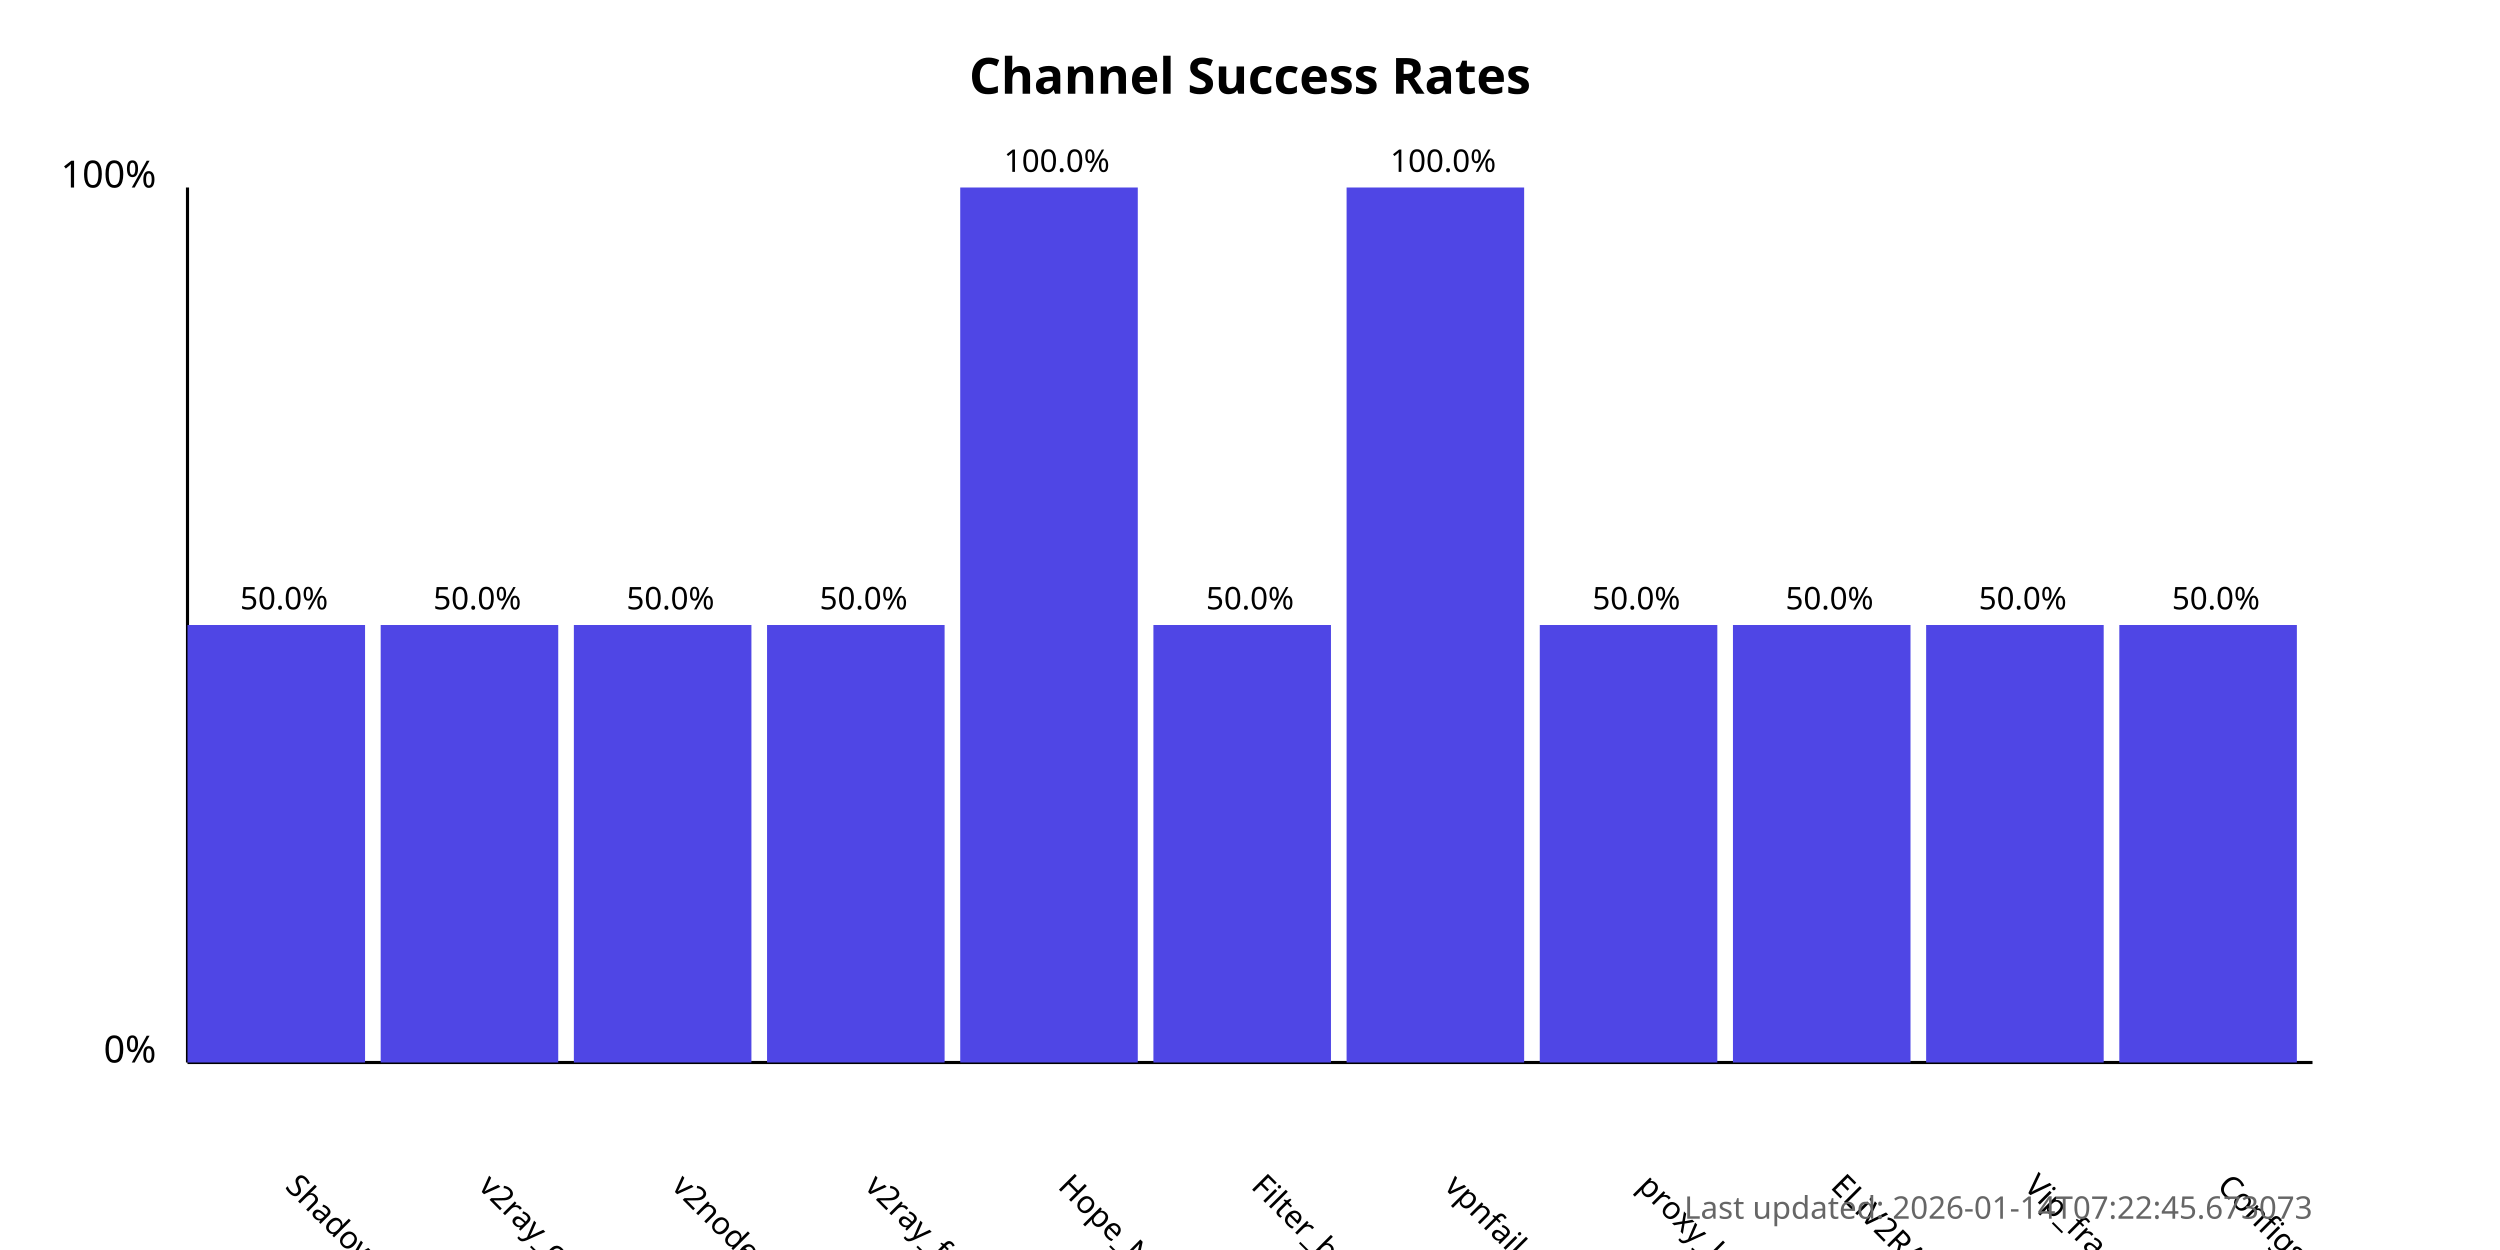
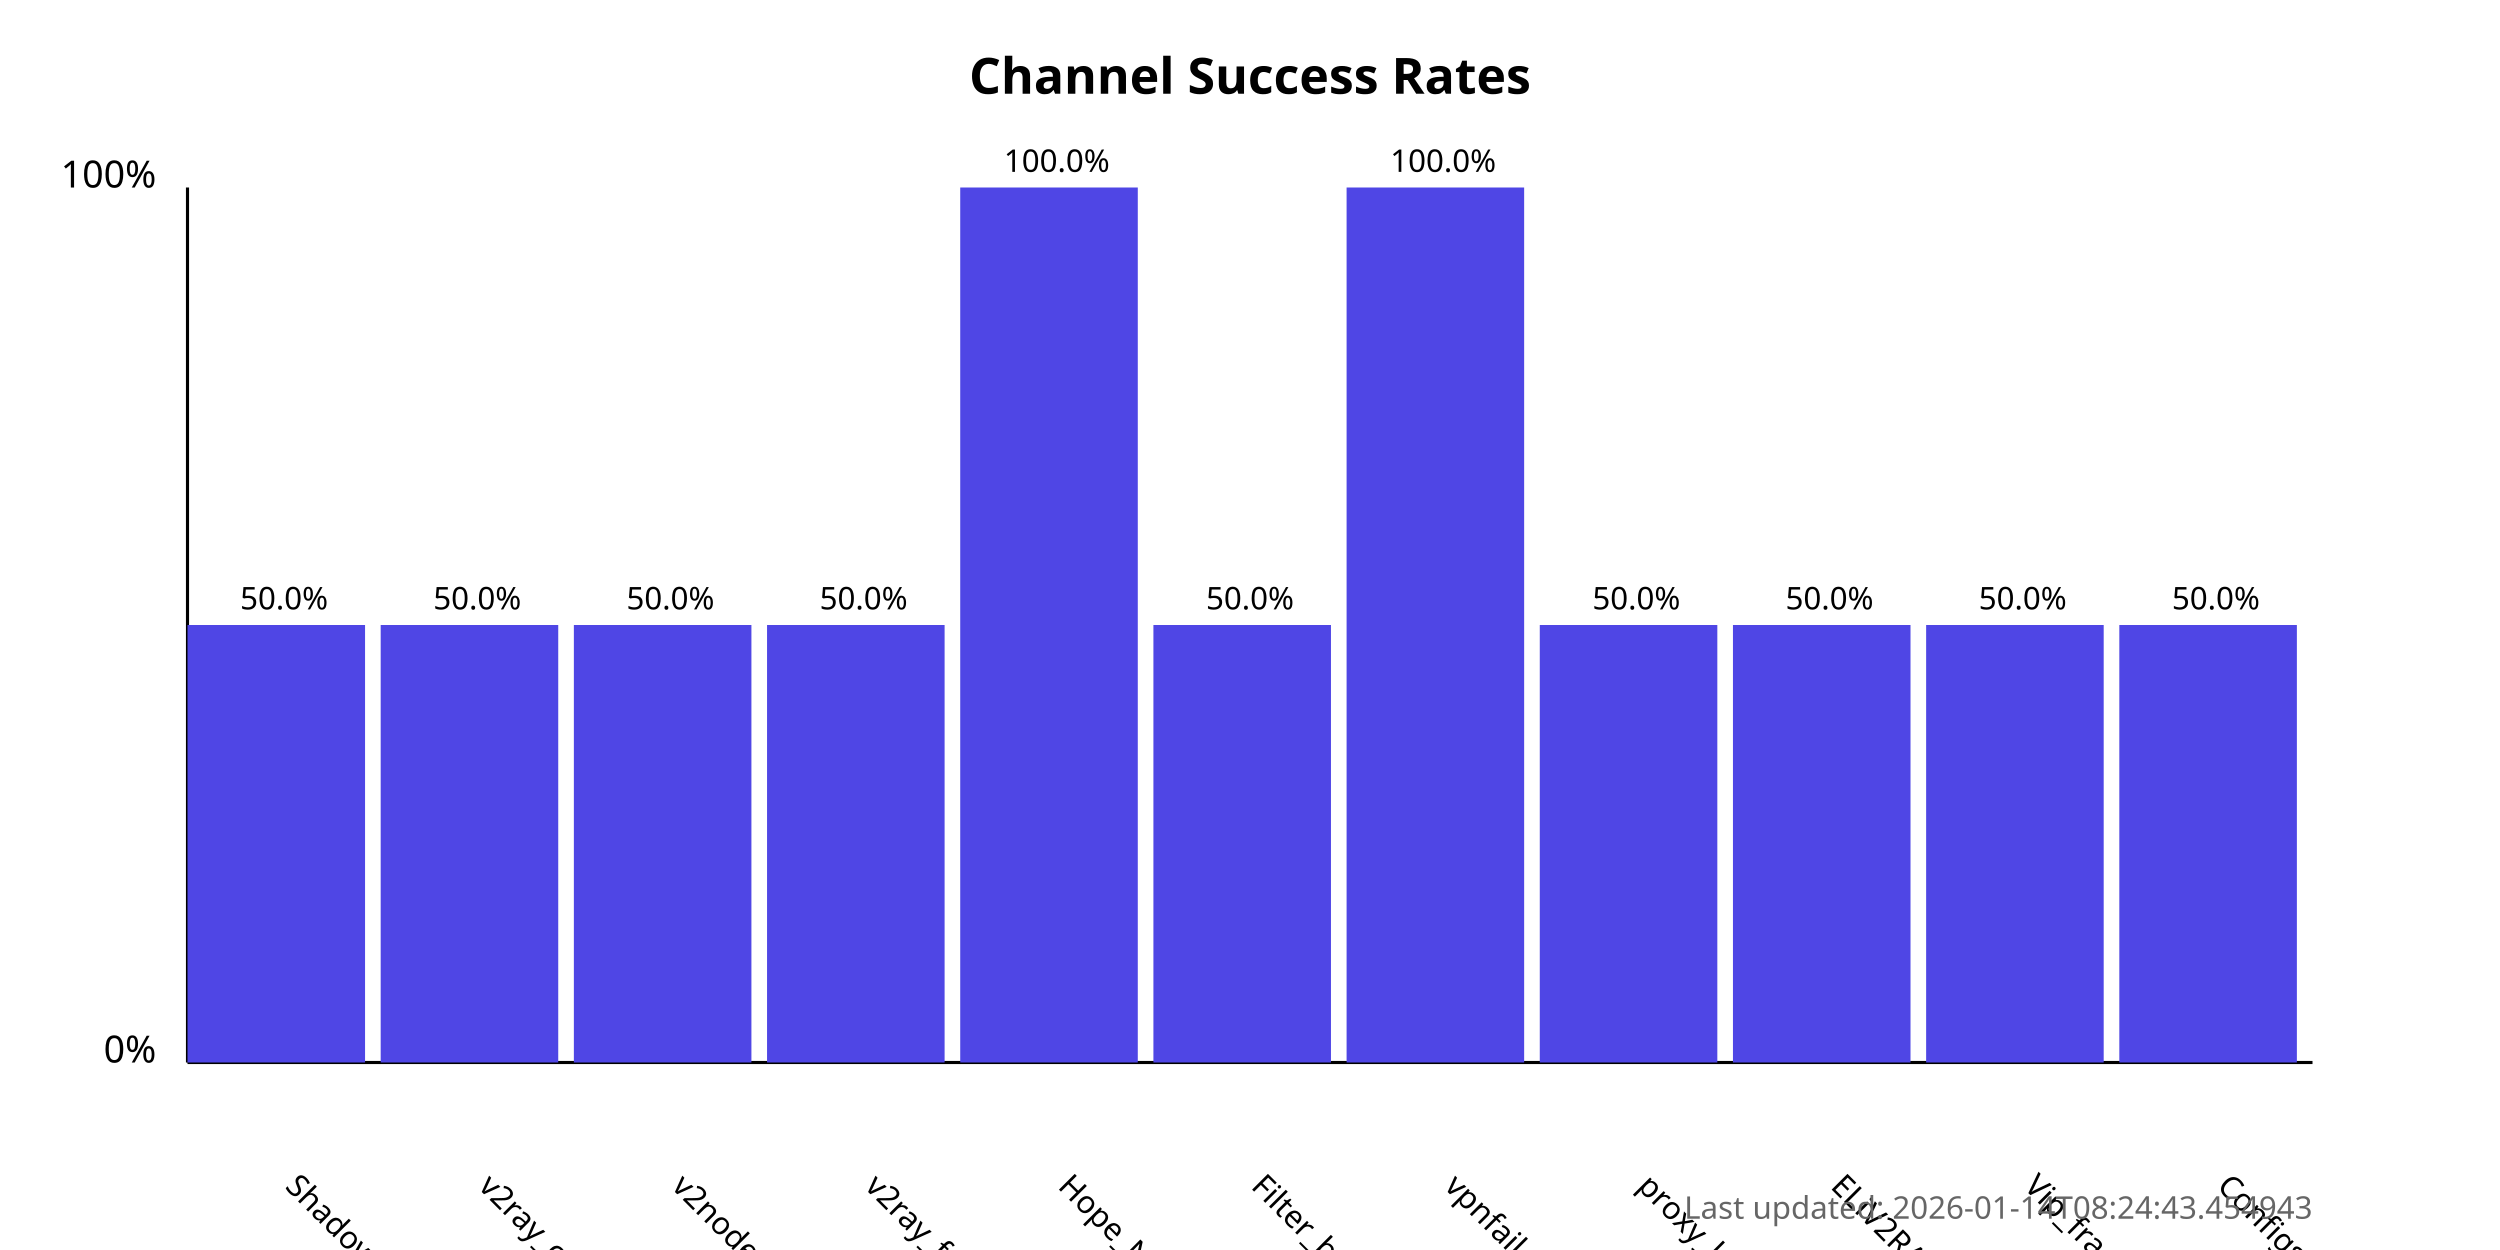
<svg xmlns="http://www.w3.org/2000/svg" width="800" height="400">
  <style>
            .chart-title { font: bold 16px sans-serif; }
            .axis-label { font: 12px sans-serif; }
            .tick-label { font: 10px sans-serif; }
            .bar { fill: #4f46e5; }
            .bar:hover { fill: #6366f1; }
            .timestamp { font: 10px sans-serif; fill: #666; }
        </style>
  <text x="400.0" y="30" text-anchor="middle" class="chart-title">
            Channel Success Rates
        </text>
  <line x1="60" y1="340" x2="60" y2="60" stroke="black" stroke-width="1" />
  <line x1="60" y1="340" x2="740" y2="340" stroke="black" stroke-width="1" />
  <text x="50" y="340" text-anchor="end" class="axis-label">0%</text>
  <text x="50" y="60" text-anchor="end" class="axis-label">100%</text>
  <g>
    <rect x="60" y="200.0" width="56.818" height="140.0" class="bar" />
    <text x="90.909" y="380" transform="rotate(45, 90.90909, 380)" text-anchor="start" class="tick-label">
                ShadowProxy66
            </text>
    <text x="90.909" y="195.0" text-anchor="middle" class="tick-label">
                50.0%
            </text>
  </g>
  <g>
    <rect x="121.818" y="200.0" width="56.818" height="140.0" class="bar" />
    <text x="152.727" y="380" transform="rotate(45, 152.7273, 380)" text-anchor="start" class="tick-label">
                v2ray_configs_pool
            </text>
    <text x="152.727" y="195.0" text-anchor="middle" class="tick-label">
                50.0%
            </text>
  </g>
  <g>
    <rect x="183.636" y="200.0" width="56.818" height="140.0" class="bar" />
    <text x="214.545" y="380" transform="rotate(45, 214.5455, 380)" text-anchor="start" class="tick-label">
                v2nodes
            </text>
    <text x="214.545" y="195.0" text-anchor="middle" class="tick-label">
                50.0%
            </text>
  </g>
  <g>
    <rect x="245.455" y="200.0" width="56.818" height="140.0" class="bar" />
    <text x="276.364" y="380" transform="rotate(45, 276.3636, 380)" text-anchor="start" class="tick-label">
                v2ray_free_conf
            </text>
    <text x="276.364" y="195.0" text-anchor="middle" class="tick-label">
                50.0%
            </text>
  </g>
  <g>
    <rect x="307.273" y="60.0" width="56.818" height="280.0" class="bar" />
    <text x="338.182" y="380" transform="rotate(45, 338.1818, 380)" text-anchor="start" class="tick-label">
                Hope_Net
            </text>
    <text x="338.182" y="55.0" text-anchor="middle" class="tick-label">
                100.0%
            </text>
  </g>
  <g>
    <rect x="369.091" y="200.0" width="56.818" height="140.0" class="bar" />
    <text x="400.0" y="380" transform="rotate(45, 400.0, 380)" text-anchor="start" class="tick-label">
                Filter_breaker
            </text>
    <text x="400.0" y="195.0" text-anchor="middle" class="tick-label">
                50.0%
            </text>
  </g>
  <g>
    <rect x="430.909" y="60.0" width="56.818" height="280.0" class="bar" />
    <text x="461.818" y="380" transform="rotate(45, 461.8182, 380)" text-anchor="start" class="tick-label">
                vpnfail_vless
            </text>
    <text x="461.818" y="55.0" text-anchor="middle" class="tick-label">
                100.0%
            </text>
  </g>
  <g>
    <rect x="492.727" y="200.0" width="56.818" height="140.0" class="bar" />
    <text x="523.636" y="380" transform="rotate(45, 523.6364, 380)" text-anchor="start" class="tick-label">
                proxy_kafee
            </text>
    <text x="523.636" y="195.0" text-anchor="middle" class="tick-label">
                50.0%
            </text>
  </g>
  <g>
    <rect x="554.545" y="200.0" width="56.818" height="140.0" class="bar" />
    <text x="585.455" y="380" transform="rotate(45, 585.4545, 380)" text-anchor="start" class="tick-label">
                ELiV2RAY
            </text>
    <text x="585.455" y="195.0" text-anchor="middle" class="tick-label">
                50.0%
            </text>
  </g>
  <g>
    <rect x="616.364" y="200.0" width="56.818" height="140.0" class="bar" />
    <text x="647.273" y="380" transform="rotate(45, 647.2727, 380)" text-anchor="start" class="tick-label">
                Vip_fragment_v2ray
            </text>
    <text x="647.273" y="195.0" text-anchor="middle" class="tick-label">
                50.0%
            </text>
  </g>
  <g>
    <rect x="678.182" y="200.0" width="56.818" height="140.0" class="bar" />
    <text x="709.091" y="380" transform="rotate(45, 709.0909, 380)" text-anchor="start" class="tick-label">
                ConfigsHubPlus
            </text>
    <text x="709.091" y="195.0" text-anchor="middle" class="tick-label">
                50.0%
            </text>
  </g>
  <text x="740" y="390" text-anchor="end" class="timestamp">
-             Last updated: 2026-01-14T07:22:45.673073
+             Last updated: 2026-01-14T08:24:43.454943
        </text>
</svg>
